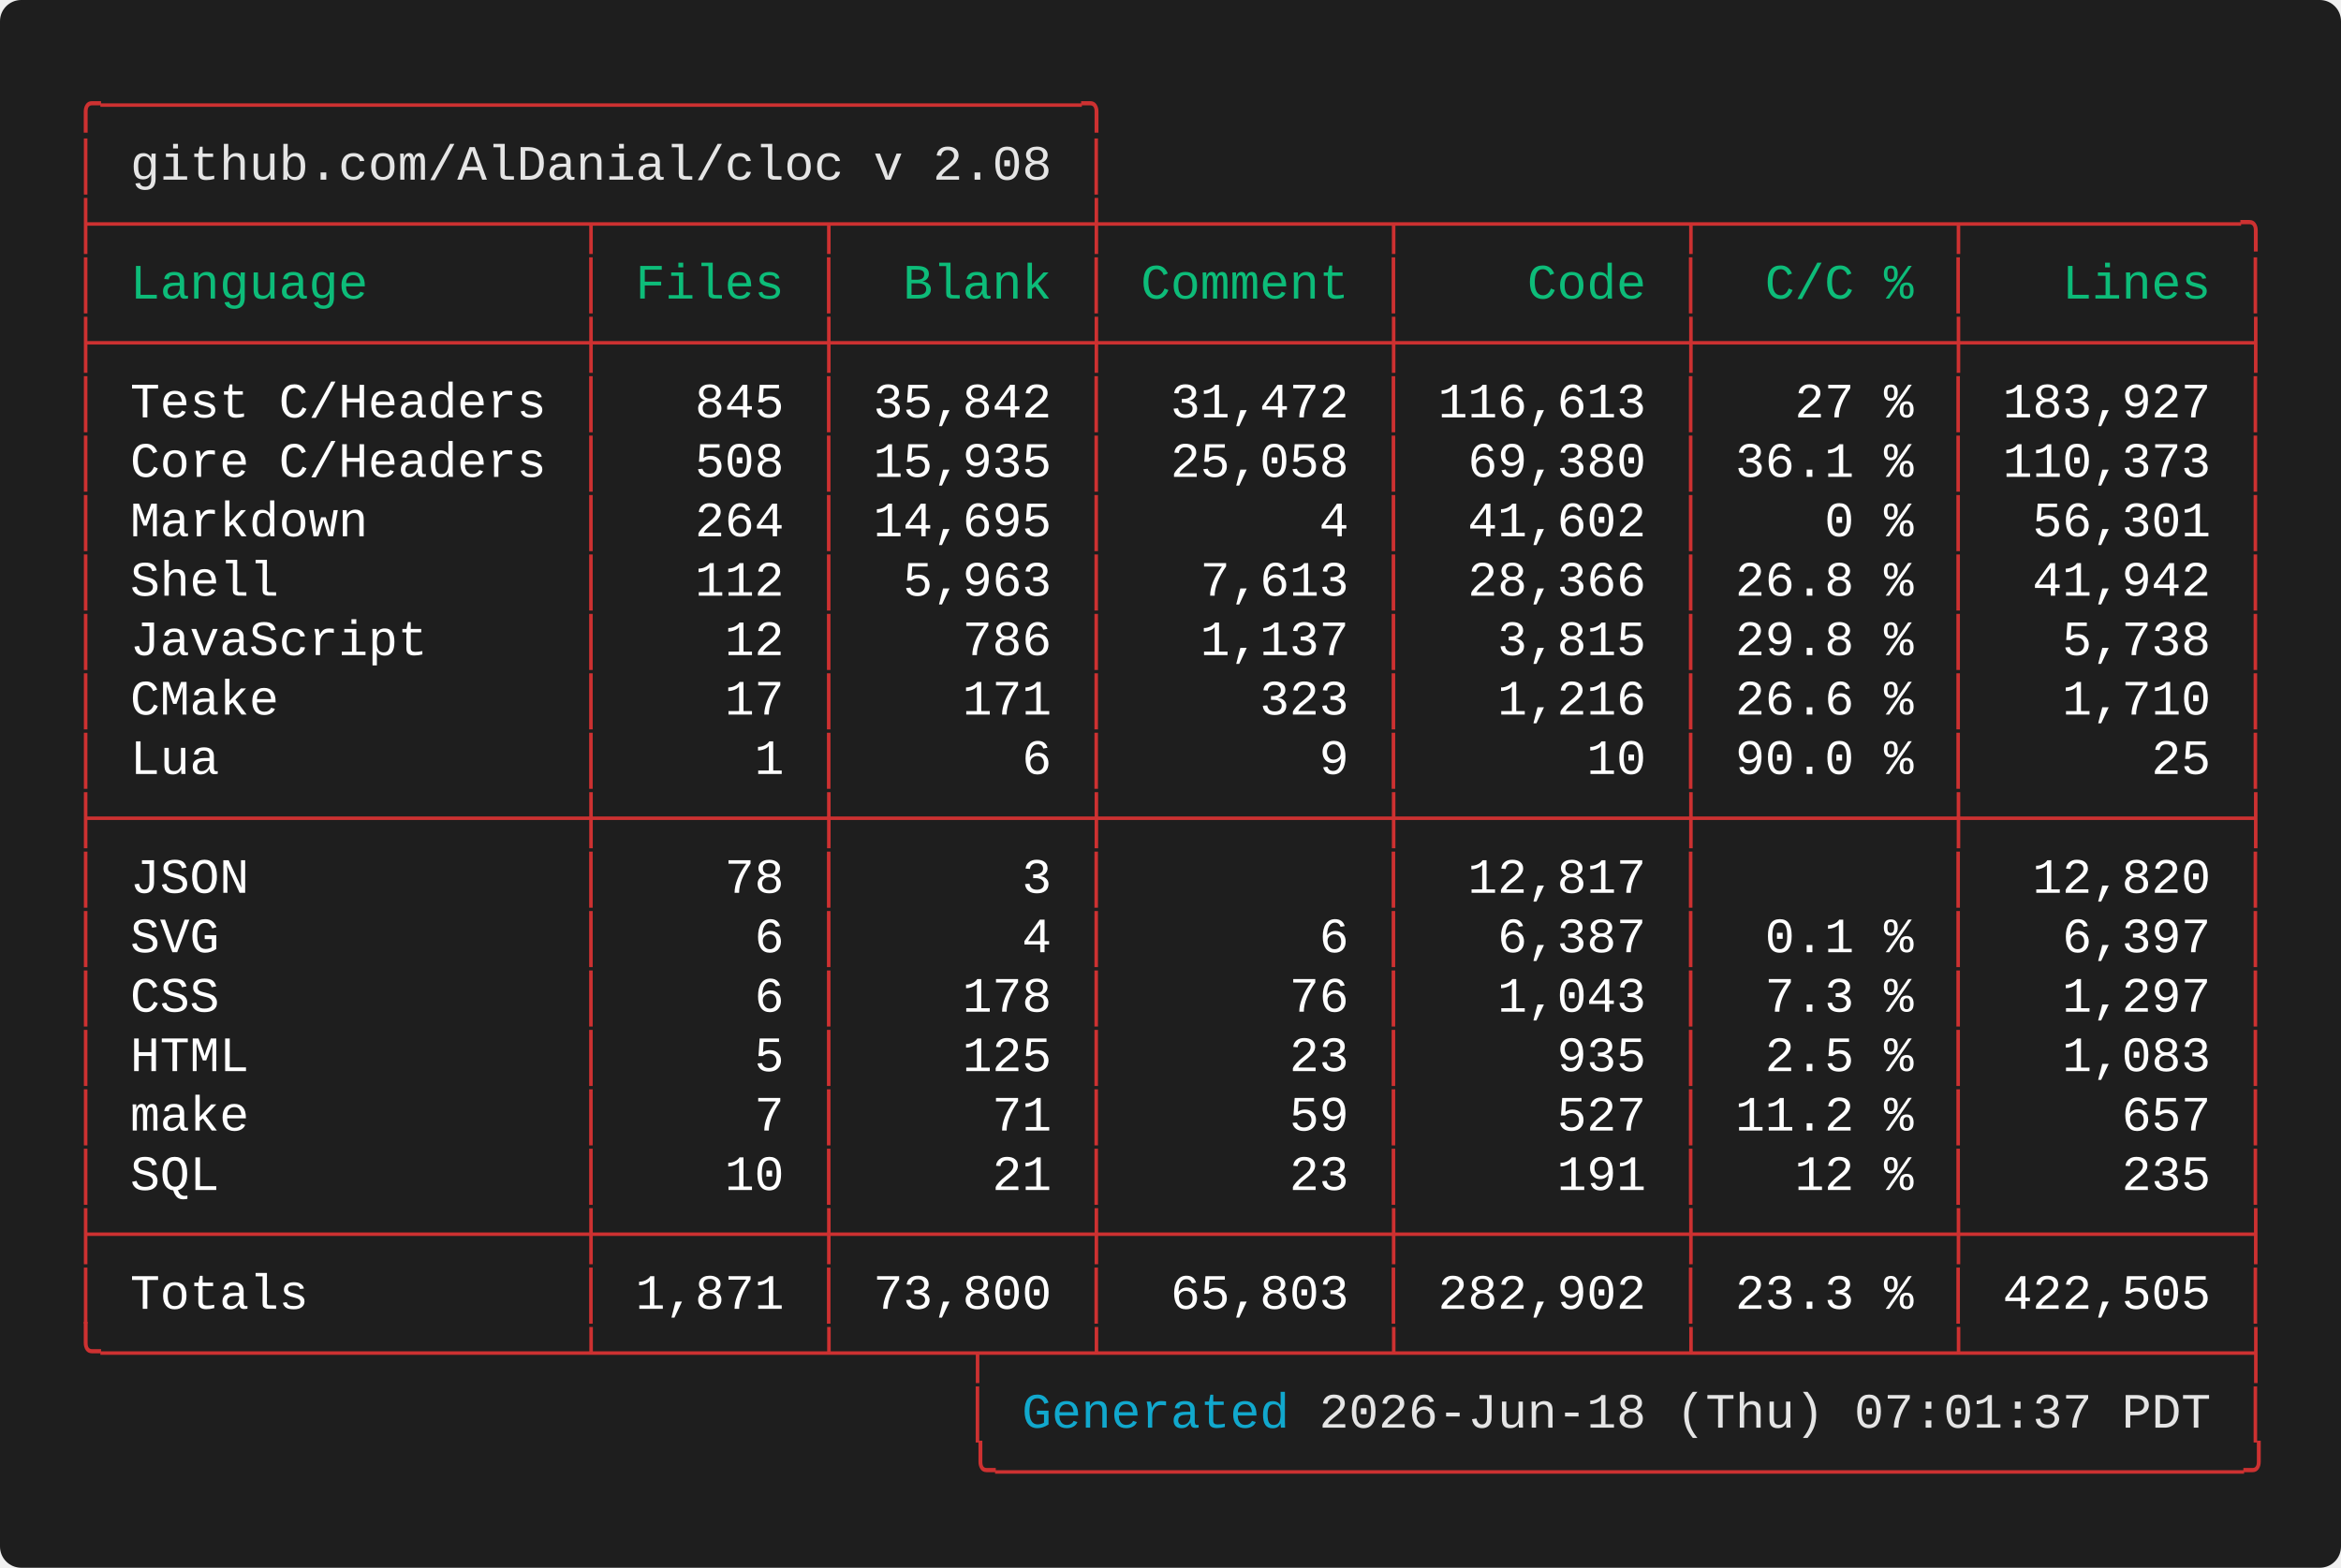
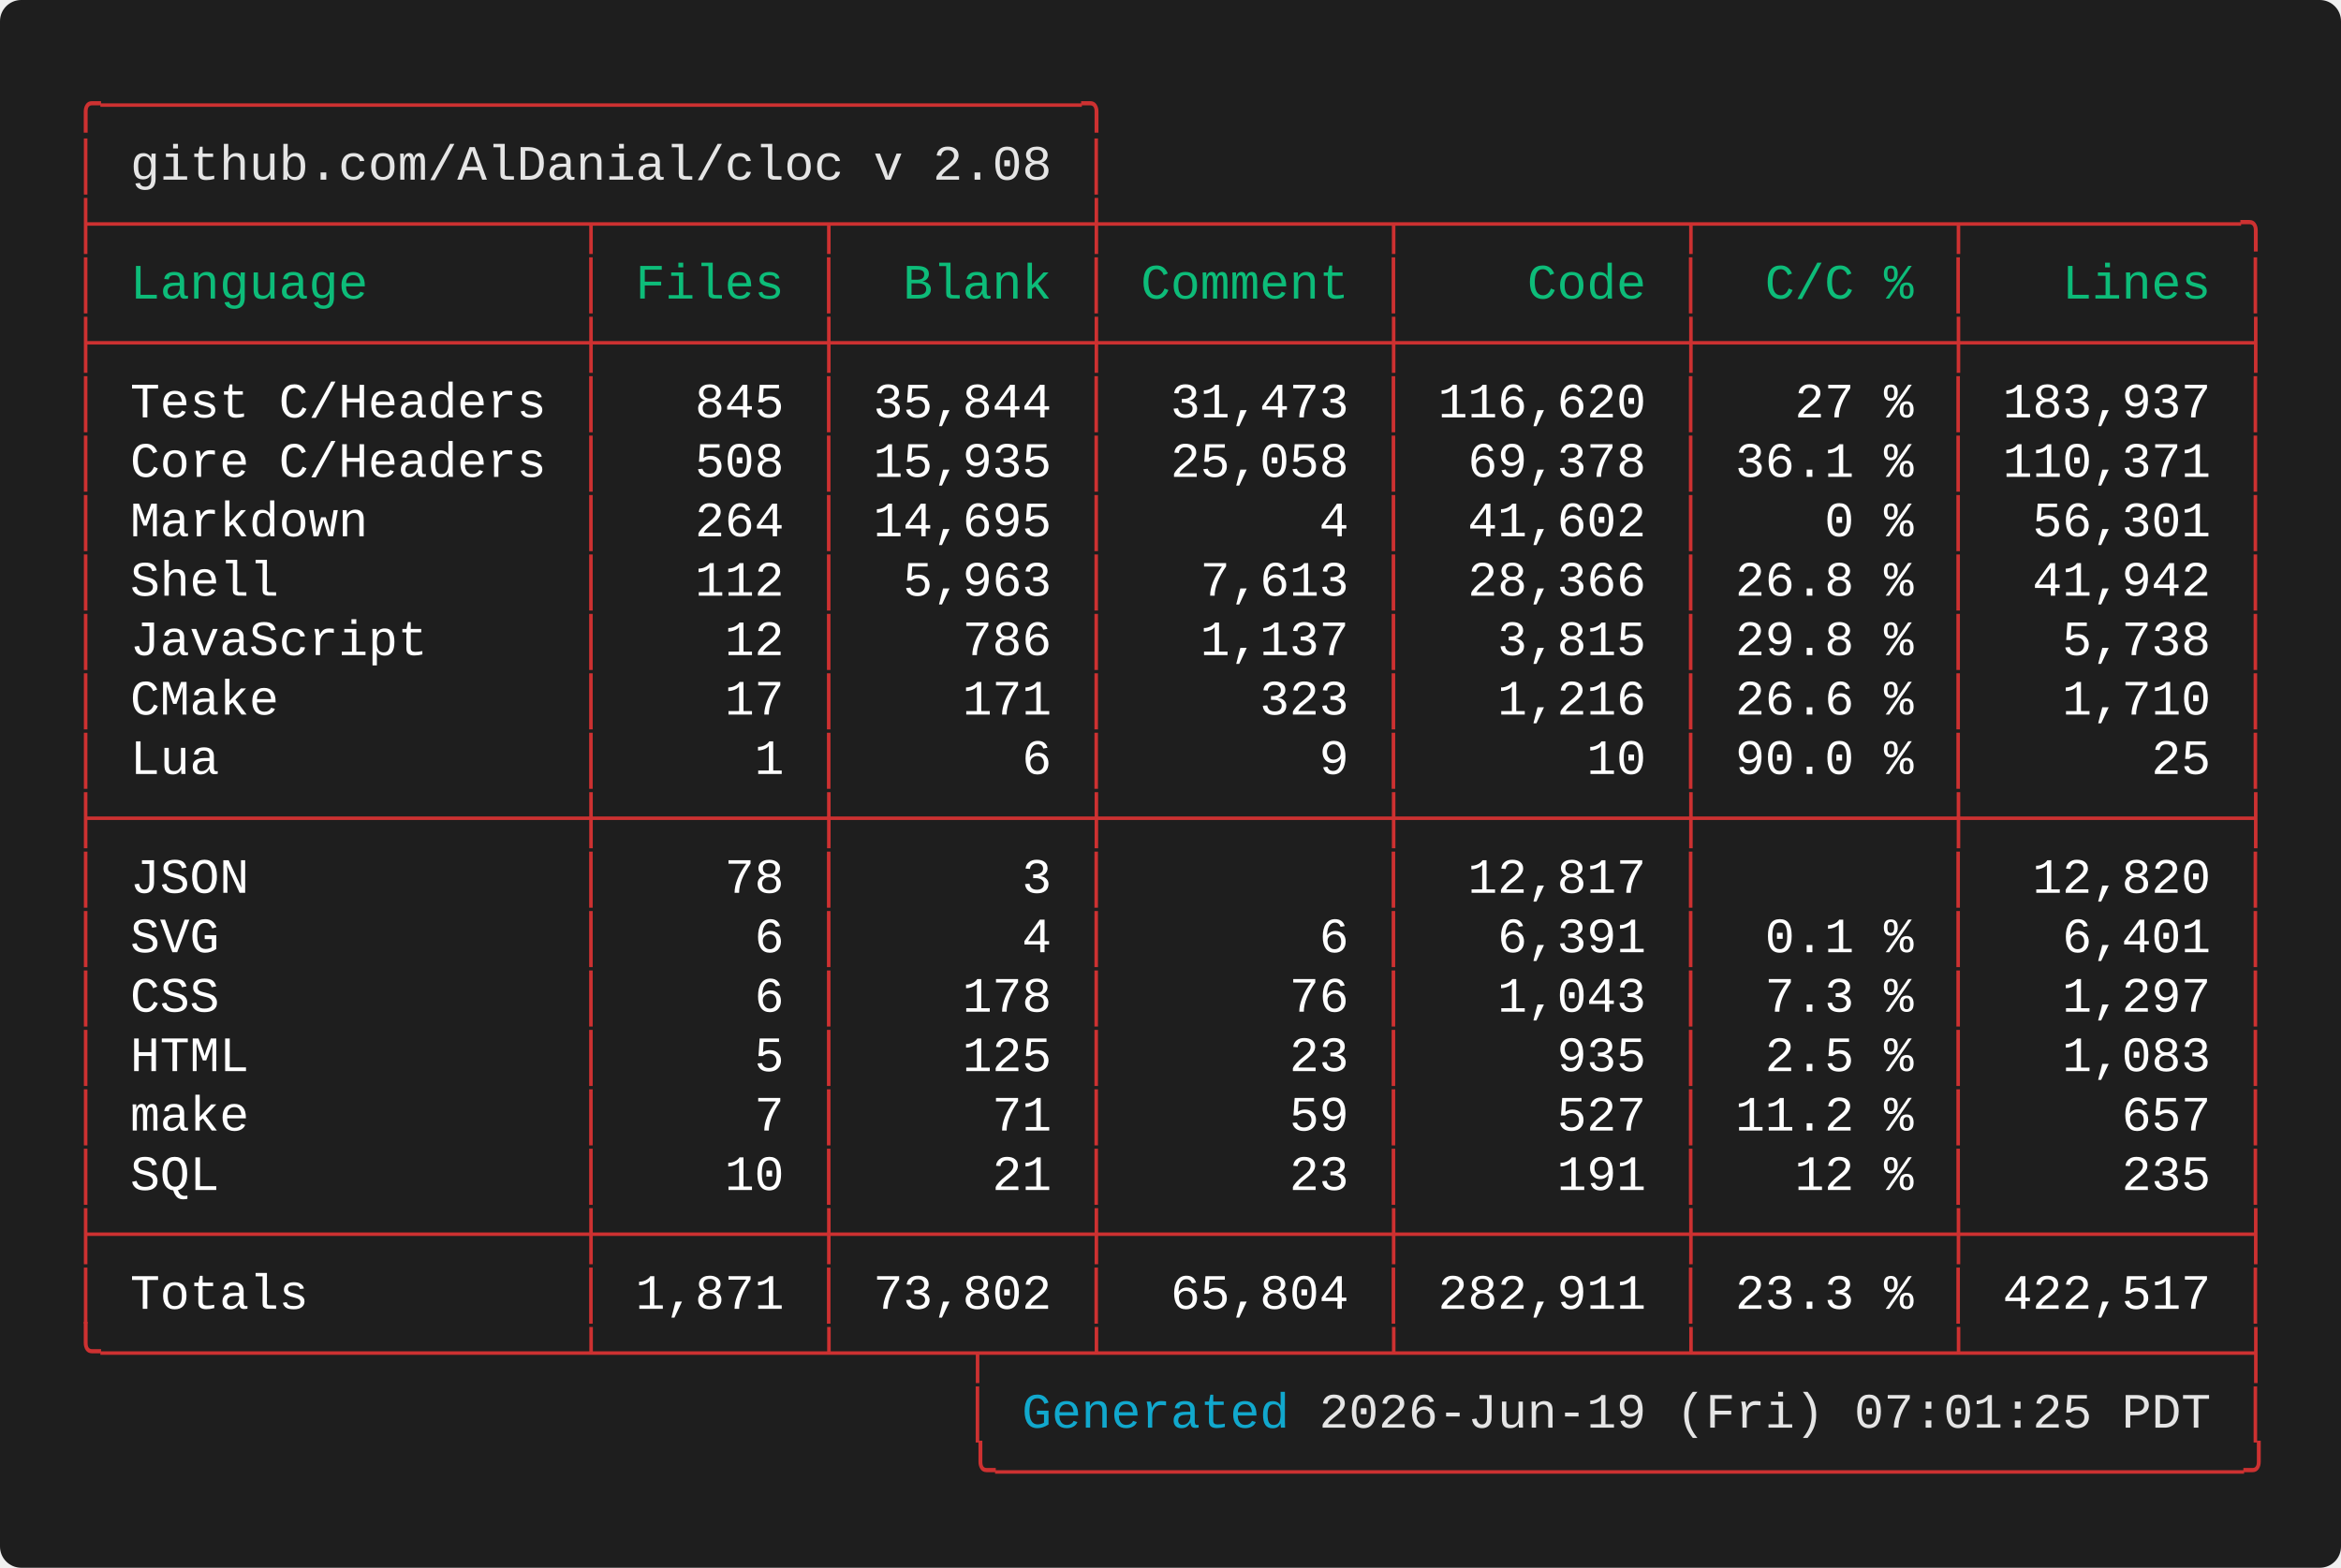
<svg xmlns="http://www.w3.org/2000/svg" width="661.60" height="443.20" viewBox="0 0 661.60 443.20">
  <defs>
    <style type="text/css">.terminal-text { font-family: 'Vanadium Mono Semi-Extended', 'Consolas', 'Monaco', 'Courier New', monospace; }</style>
  </defs>
  <rect width="100%" height="100%" fill="#1e1e1e" rx="6" />
  <text x="20.00" y="34.00" font-size="14" class="terminal-text" xml:space="preserve" textLength="294.00" lengthAdjust="spacingAndGlyphs" fill="#cd3131">╭─────────────────────────────────╮</text>
  <text x="20.00" y="50.80" font-size="14" class="terminal-text" xml:space="preserve" textLength="16.80" lengthAdjust="spacingAndGlyphs" fill="#cd3131">│ </text>
  <text x="36.80" y="50.80" font-size="14" class="terminal-text" xml:space="preserve" textLength="260.40" lengthAdjust="spacingAndGlyphs" fill="#e5e5e5">github.com/AlDanial/cloc v 2.08</text>
  <text x="297.20" y="50.80" font-size="14" class="terminal-text" xml:space="preserve" textLength="8.40" lengthAdjust="spacingAndGlyphs" fill="#ffffff"> </text>
  <text x="305.60" y="50.80" font-size="14" class="terminal-text" xml:space="preserve" textLength="8.40" lengthAdjust="spacingAndGlyphs" fill="#cd3131">│</text>
  <text x="20.00" y="67.60" font-size="14" class="terminal-text" xml:space="preserve" textLength="621.60" lengthAdjust="spacingAndGlyphs" fill="#cd3131">├────────────────┬───────┬────────┼─────────┬─────────┬────────┬─────────╮</text>
  <text x="20.00" y="84.40" font-size="14" class="terminal-text" xml:space="preserve" textLength="8.40" lengthAdjust="spacingAndGlyphs" fill="#cd3131">│</text>
  <text x="28.40" y="84.40" font-size="14" class="terminal-text" xml:space="preserve" textLength="134.40" lengthAdjust="spacingAndGlyphs" fill="#0dbc79"> Language       </text>
  <text x="162.80" y="84.40" font-size="14" class="terminal-text" xml:space="preserve" textLength="8.40" lengthAdjust="spacingAndGlyphs" fill="#cd3131">│</text>
  <text x="171.20" y="84.40" font-size="14" class="terminal-text" xml:space="preserve" textLength="58.80" lengthAdjust="spacingAndGlyphs" fill="#0dbc79"> Files </text>
  <text x="230.00" y="84.40" font-size="14" class="terminal-text" xml:space="preserve" textLength="8.40" lengthAdjust="spacingAndGlyphs" fill="#cd3131">│</text>
  <text x="238.40" y="84.40" font-size="14" class="terminal-text" xml:space="preserve" textLength="67.20" lengthAdjust="spacingAndGlyphs" fill="#0dbc79">  Blank </text>
  <text x="305.60" y="84.40" font-size="14" class="terminal-text" xml:space="preserve" textLength="8.40" lengthAdjust="spacingAndGlyphs" fill="#cd3131">│</text>
  <text x="314.00" y="84.40" font-size="14" class="terminal-text" xml:space="preserve" textLength="75.60" lengthAdjust="spacingAndGlyphs" fill="#0dbc79"> Comment </text>
  <text x="389.60" y="84.40" font-size="14" class="terminal-text" xml:space="preserve" textLength="8.40" lengthAdjust="spacingAndGlyphs" fill="#cd3131">│</text>
  <text x="398.00" y="84.40" font-size="14" class="terminal-text" xml:space="preserve" textLength="75.60" lengthAdjust="spacingAndGlyphs" fill="#0dbc79">    Code </text>
  <text x="473.60" y="84.40" font-size="14" class="terminal-text" xml:space="preserve" textLength="8.40" lengthAdjust="spacingAndGlyphs" fill="#cd3131">│</text>
  <text x="482.00" y="84.40" font-size="14" class="terminal-text" xml:space="preserve" textLength="67.20" lengthAdjust="spacingAndGlyphs" fill="#0dbc79">  C/C % </text>
  <text x="549.20" y="84.40" font-size="14" class="terminal-text" xml:space="preserve" textLength="8.40" lengthAdjust="spacingAndGlyphs" fill="#cd3131">│</text>
  <text x="557.60" y="84.40" font-size="14" class="terminal-text" xml:space="preserve" textLength="75.60" lengthAdjust="spacingAndGlyphs" fill="#0dbc79">   Lines </text>
  <text x="633.20" y="84.40" font-size="14" class="terminal-text" xml:space="preserve" textLength="8.40" lengthAdjust="spacingAndGlyphs" fill="#cd3131">│</text>
  <text x="20.00" y="101.20" font-size="14" class="terminal-text" xml:space="preserve" textLength="621.60" lengthAdjust="spacingAndGlyphs" fill="#cd3131">├────────────────┼───────┼────────┼─────────┼─────────┼────────┼─────────┤</text>
  <text x="20.00" y="118.00" font-size="14" class="terminal-text" xml:space="preserve" textLength="8.40" lengthAdjust="spacingAndGlyphs" fill="#cd3131">│</text>
  <text x="28.40" y="118.00" font-size="14" class="terminal-text" xml:space="preserve" textLength="134.40" lengthAdjust="spacingAndGlyphs" fill="#ffffff"> Test C/Headers </text>
  <text x="162.80" y="118.00" font-size="14" class="terminal-text" xml:space="preserve" textLength="8.40" lengthAdjust="spacingAndGlyphs" fill="#cd3131">│</text>
  <text x="171.20" y="118.00" font-size="14" class="terminal-text" xml:space="preserve" textLength="58.80" lengthAdjust="spacingAndGlyphs" fill="#ffffff">   845 </text>
  <text x="230.00" y="118.00" font-size="14" class="terminal-text" xml:space="preserve" textLength="8.40" lengthAdjust="spacingAndGlyphs" fill="#cd3131">│</text>
-   <text x="238.40" y="118.00" font-size="14" class="terminal-text" xml:space="preserve" textLength="67.20" lengthAdjust="spacingAndGlyphs" fill="#ffffff"> 35,842 </text>
+   <text x="238.40" y="118.00" font-size="14" class="terminal-text" xml:space="preserve" textLength="67.20" lengthAdjust="spacingAndGlyphs" fill="#ffffff"> 35,844 </text>
  <text x="305.60" y="118.00" font-size="14" class="terminal-text" xml:space="preserve" textLength="8.40" lengthAdjust="spacingAndGlyphs" fill="#cd3131">│</text>
-   <text x="314.00" y="118.00" font-size="14" class="terminal-text" xml:space="preserve" textLength="75.60" lengthAdjust="spacingAndGlyphs" fill="#ffffff">  31,472 </text>
+   <text x="314.00" y="118.00" font-size="14" class="terminal-text" xml:space="preserve" textLength="75.60" lengthAdjust="spacingAndGlyphs" fill="#ffffff">  31,473 </text>
  <text x="389.60" y="118.00" font-size="14" class="terminal-text" xml:space="preserve" textLength="8.40" lengthAdjust="spacingAndGlyphs" fill="#cd3131">│</text>
-   <text x="398.00" y="118.00" font-size="14" class="terminal-text" xml:space="preserve" textLength="75.60" lengthAdjust="spacingAndGlyphs" fill="#ffffff"> 116,613 </text>
+   <text x="398.00" y="118.00" font-size="14" class="terminal-text" xml:space="preserve" textLength="75.60" lengthAdjust="spacingAndGlyphs" fill="#ffffff"> 116,620 </text>
  <text x="473.60" y="118.00" font-size="14" class="terminal-text" xml:space="preserve" textLength="8.40" lengthAdjust="spacingAndGlyphs" fill="#cd3131">│</text>
  <text x="482.00" y="118.00" font-size="14" class="terminal-text" xml:space="preserve" textLength="67.20" lengthAdjust="spacingAndGlyphs" fill="#ffffff">   27 % </text>
  <text x="549.20" y="118.00" font-size="14" class="terminal-text" xml:space="preserve" textLength="8.40" lengthAdjust="spacingAndGlyphs" fill="#cd3131">│</text>
-   <text x="557.60" y="118.00" font-size="14" class="terminal-text" xml:space="preserve" textLength="75.60" lengthAdjust="spacingAndGlyphs" fill="#ffffff"> 183,927 </text>
+   <text x="557.60" y="118.00" font-size="14" class="terminal-text" xml:space="preserve" textLength="75.60" lengthAdjust="spacingAndGlyphs" fill="#ffffff"> 183,937 </text>
  <text x="633.20" y="118.00" font-size="14" class="terminal-text" xml:space="preserve" textLength="8.40" lengthAdjust="spacingAndGlyphs" fill="#cd3131">│</text>
  <text x="20.00" y="134.80" font-size="14" class="terminal-text" xml:space="preserve" textLength="8.40" lengthAdjust="spacingAndGlyphs" fill="#cd3131">│</text>
  <text x="28.40" y="134.80" font-size="14" class="terminal-text" xml:space="preserve" textLength="134.40" lengthAdjust="spacingAndGlyphs" fill="#ffffff"> Core C/Headers </text>
  <text x="162.80" y="134.80" font-size="14" class="terminal-text" xml:space="preserve" textLength="8.40" lengthAdjust="spacingAndGlyphs" fill="#cd3131">│</text>
  <text x="171.20" y="134.80" font-size="14" class="terminal-text" xml:space="preserve" textLength="58.80" lengthAdjust="spacingAndGlyphs" fill="#ffffff">   508 </text>
  <text x="230.00" y="134.80" font-size="14" class="terminal-text" xml:space="preserve" textLength="8.40" lengthAdjust="spacingAndGlyphs" fill="#cd3131">│</text>
  <text x="238.40" y="134.80" font-size="14" class="terminal-text" xml:space="preserve" textLength="67.20" lengthAdjust="spacingAndGlyphs" fill="#ffffff"> 15,935 </text>
  <text x="305.60" y="134.80" font-size="14" class="terminal-text" xml:space="preserve" textLength="8.40" lengthAdjust="spacingAndGlyphs" fill="#cd3131">│</text>
  <text x="314.00" y="134.80" font-size="14" class="terminal-text" xml:space="preserve" textLength="75.60" lengthAdjust="spacingAndGlyphs" fill="#ffffff">  25,058 </text>
  <text x="389.60" y="134.80" font-size="14" class="terminal-text" xml:space="preserve" textLength="8.40" lengthAdjust="spacingAndGlyphs" fill="#cd3131">│</text>
-   <text x="398.00" y="134.80" font-size="14" class="terminal-text" xml:space="preserve" textLength="75.60" lengthAdjust="spacingAndGlyphs" fill="#ffffff">  69,380 </text>
+   <text x="398.00" y="134.80" font-size="14" class="terminal-text" xml:space="preserve" textLength="75.60" lengthAdjust="spacingAndGlyphs" fill="#ffffff">  69,378 </text>
  <text x="473.60" y="134.80" font-size="14" class="terminal-text" xml:space="preserve" textLength="8.40" lengthAdjust="spacingAndGlyphs" fill="#cd3131">│</text>
  <text x="482.00" y="134.80" font-size="14" class="terminal-text" xml:space="preserve" textLength="67.20" lengthAdjust="spacingAndGlyphs" fill="#ffffff"> 36.1 % </text>
  <text x="549.20" y="134.80" font-size="14" class="terminal-text" xml:space="preserve" textLength="8.40" lengthAdjust="spacingAndGlyphs" fill="#cd3131">│</text>
-   <text x="557.60" y="134.80" font-size="14" class="terminal-text" xml:space="preserve" textLength="75.60" lengthAdjust="spacingAndGlyphs" fill="#ffffff"> 110,373 </text>
+   <text x="557.60" y="134.80" font-size="14" class="terminal-text" xml:space="preserve" textLength="75.60" lengthAdjust="spacingAndGlyphs" fill="#ffffff"> 110,371 </text>
  <text x="633.20" y="134.80" font-size="14" class="terminal-text" xml:space="preserve" textLength="8.40" lengthAdjust="spacingAndGlyphs" fill="#cd3131">│</text>
  <text x="20.00" y="151.60" font-size="14" class="terminal-text" xml:space="preserve" textLength="8.40" lengthAdjust="spacingAndGlyphs" fill="#cd3131">│</text>
  <text x="28.40" y="151.60" font-size="14" class="terminal-text" xml:space="preserve" textLength="134.40" lengthAdjust="spacingAndGlyphs" fill="#ffffff"> Markdown       </text>
  <text x="162.80" y="151.60" font-size="14" class="terminal-text" xml:space="preserve" textLength="8.40" lengthAdjust="spacingAndGlyphs" fill="#cd3131">│</text>
  <text x="171.20" y="151.60" font-size="14" class="terminal-text" xml:space="preserve" textLength="58.80" lengthAdjust="spacingAndGlyphs" fill="#ffffff">   264 </text>
  <text x="230.00" y="151.60" font-size="14" class="terminal-text" xml:space="preserve" textLength="8.40" lengthAdjust="spacingAndGlyphs" fill="#cd3131">│</text>
  <text x="238.40" y="151.60" font-size="14" class="terminal-text" xml:space="preserve" textLength="67.20" lengthAdjust="spacingAndGlyphs" fill="#ffffff"> 14,695 </text>
  <text x="305.60" y="151.60" font-size="14" class="terminal-text" xml:space="preserve" textLength="8.40" lengthAdjust="spacingAndGlyphs" fill="#cd3131">│</text>
  <text x="314.00" y="151.60" font-size="14" class="terminal-text" xml:space="preserve" textLength="75.60" lengthAdjust="spacingAndGlyphs" fill="#ffffff">       4 </text>
  <text x="389.60" y="151.60" font-size="14" class="terminal-text" xml:space="preserve" textLength="8.40" lengthAdjust="spacingAndGlyphs" fill="#cd3131">│</text>
  <text x="398.00" y="151.60" font-size="14" class="terminal-text" xml:space="preserve" textLength="75.60" lengthAdjust="spacingAndGlyphs" fill="#ffffff">  41,602 </text>
  <text x="473.60" y="151.60" font-size="14" class="terminal-text" xml:space="preserve" textLength="8.40" lengthAdjust="spacingAndGlyphs" fill="#cd3131">│</text>
  <text x="482.00" y="151.60" font-size="14" class="terminal-text" xml:space="preserve" textLength="67.20" lengthAdjust="spacingAndGlyphs" fill="#ffffff">    0 % </text>
  <text x="549.20" y="151.60" font-size="14" class="terminal-text" xml:space="preserve" textLength="8.40" lengthAdjust="spacingAndGlyphs" fill="#cd3131">│</text>
  <text x="557.60" y="151.60" font-size="14" class="terminal-text" xml:space="preserve" textLength="75.60" lengthAdjust="spacingAndGlyphs" fill="#ffffff">  56,301 </text>
  <text x="633.20" y="151.60" font-size="14" class="terminal-text" xml:space="preserve" textLength="8.40" lengthAdjust="spacingAndGlyphs" fill="#cd3131">│</text>
  <text x="20.00" y="168.40" font-size="14" class="terminal-text" xml:space="preserve" textLength="8.40" lengthAdjust="spacingAndGlyphs" fill="#cd3131">│</text>
  <text x="28.40" y="168.40" font-size="14" class="terminal-text" xml:space="preserve" textLength="134.40" lengthAdjust="spacingAndGlyphs" fill="#ffffff"> Shell          </text>
  <text x="162.80" y="168.40" font-size="14" class="terminal-text" xml:space="preserve" textLength="8.40" lengthAdjust="spacingAndGlyphs" fill="#cd3131">│</text>
  <text x="171.20" y="168.40" font-size="14" class="terminal-text" xml:space="preserve" textLength="58.80" lengthAdjust="spacingAndGlyphs" fill="#ffffff">   112 </text>
  <text x="230.00" y="168.40" font-size="14" class="terminal-text" xml:space="preserve" textLength="8.40" lengthAdjust="spacingAndGlyphs" fill="#cd3131">│</text>
  <text x="238.40" y="168.40" font-size="14" class="terminal-text" xml:space="preserve" textLength="67.20" lengthAdjust="spacingAndGlyphs" fill="#ffffff">  5,963 </text>
  <text x="305.60" y="168.40" font-size="14" class="terminal-text" xml:space="preserve" textLength="8.40" lengthAdjust="spacingAndGlyphs" fill="#cd3131">│</text>
  <text x="314.00" y="168.40" font-size="14" class="terminal-text" xml:space="preserve" textLength="75.60" lengthAdjust="spacingAndGlyphs" fill="#ffffff">   7,613 </text>
  <text x="389.60" y="168.40" font-size="14" class="terminal-text" xml:space="preserve" textLength="8.40" lengthAdjust="spacingAndGlyphs" fill="#cd3131">│</text>
  <text x="398.00" y="168.40" font-size="14" class="terminal-text" xml:space="preserve" textLength="75.60" lengthAdjust="spacingAndGlyphs" fill="#ffffff">  28,366 </text>
  <text x="473.60" y="168.40" font-size="14" class="terminal-text" xml:space="preserve" textLength="8.40" lengthAdjust="spacingAndGlyphs" fill="#cd3131">│</text>
  <text x="482.00" y="168.40" font-size="14" class="terminal-text" xml:space="preserve" textLength="67.20" lengthAdjust="spacingAndGlyphs" fill="#ffffff"> 26.8 % </text>
  <text x="549.20" y="168.40" font-size="14" class="terminal-text" xml:space="preserve" textLength="8.40" lengthAdjust="spacingAndGlyphs" fill="#cd3131">│</text>
  <text x="557.60" y="168.40" font-size="14" class="terminal-text" xml:space="preserve" textLength="75.60" lengthAdjust="spacingAndGlyphs" fill="#ffffff">  41,942 </text>
  <text x="633.20" y="168.40" font-size="14" class="terminal-text" xml:space="preserve" textLength="8.40" lengthAdjust="spacingAndGlyphs" fill="#cd3131">│</text>
  <text x="20.00" y="185.20" font-size="14" class="terminal-text" xml:space="preserve" textLength="8.40" lengthAdjust="spacingAndGlyphs" fill="#cd3131">│</text>
  <text x="28.40" y="185.20" font-size="14" class="terminal-text" xml:space="preserve" textLength="134.40" lengthAdjust="spacingAndGlyphs" fill="#ffffff"> JavaScript     </text>
  <text x="162.80" y="185.20" font-size="14" class="terminal-text" xml:space="preserve" textLength="8.40" lengthAdjust="spacingAndGlyphs" fill="#cd3131">│</text>
  <text x="171.20" y="185.20" font-size="14" class="terminal-text" xml:space="preserve" textLength="58.80" lengthAdjust="spacingAndGlyphs" fill="#ffffff">    12 </text>
  <text x="230.00" y="185.20" font-size="14" class="terminal-text" xml:space="preserve" textLength="8.40" lengthAdjust="spacingAndGlyphs" fill="#cd3131">│</text>
  <text x="238.40" y="185.20" font-size="14" class="terminal-text" xml:space="preserve" textLength="67.20" lengthAdjust="spacingAndGlyphs" fill="#ffffff">    786 </text>
  <text x="305.60" y="185.20" font-size="14" class="terminal-text" xml:space="preserve" textLength="8.40" lengthAdjust="spacingAndGlyphs" fill="#cd3131">│</text>
  <text x="314.00" y="185.20" font-size="14" class="terminal-text" xml:space="preserve" textLength="75.60" lengthAdjust="spacingAndGlyphs" fill="#ffffff">   1,137 </text>
  <text x="389.60" y="185.20" font-size="14" class="terminal-text" xml:space="preserve" textLength="8.40" lengthAdjust="spacingAndGlyphs" fill="#cd3131">│</text>
  <text x="398.00" y="185.20" font-size="14" class="terminal-text" xml:space="preserve" textLength="75.60" lengthAdjust="spacingAndGlyphs" fill="#ffffff">   3,815 </text>
  <text x="473.60" y="185.20" font-size="14" class="terminal-text" xml:space="preserve" textLength="8.40" lengthAdjust="spacingAndGlyphs" fill="#cd3131">│</text>
  <text x="482.00" y="185.20" font-size="14" class="terminal-text" xml:space="preserve" textLength="67.20" lengthAdjust="spacingAndGlyphs" fill="#ffffff"> 29.8 % </text>
  <text x="549.20" y="185.20" font-size="14" class="terminal-text" xml:space="preserve" textLength="8.40" lengthAdjust="spacingAndGlyphs" fill="#cd3131">│</text>
  <text x="557.60" y="185.20" font-size="14" class="terminal-text" xml:space="preserve" textLength="75.60" lengthAdjust="spacingAndGlyphs" fill="#ffffff">   5,738 </text>
  <text x="633.20" y="185.20" font-size="14" class="terminal-text" xml:space="preserve" textLength="8.40" lengthAdjust="spacingAndGlyphs" fill="#cd3131">│</text>
  <text x="20.00" y="202.00" font-size="14" class="terminal-text" xml:space="preserve" textLength="8.40" lengthAdjust="spacingAndGlyphs" fill="#cd3131">│</text>
  <text x="28.40" y="202.00" font-size="14" class="terminal-text" xml:space="preserve" textLength="134.40" lengthAdjust="spacingAndGlyphs" fill="#ffffff"> CMake          </text>
  <text x="162.80" y="202.00" font-size="14" class="terminal-text" xml:space="preserve" textLength="8.40" lengthAdjust="spacingAndGlyphs" fill="#cd3131">│</text>
  <text x="171.20" y="202.00" font-size="14" class="terminal-text" xml:space="preserve" textLength="58.80" lengthAdjust="spacingAndGlyphs" fill="#ffffff">    17 </text>
  <text x="230.00" y="202.00" font-size="14" class="terminal-text" xml:space="preserve" textLength="8.40" lengthAdjust="spacingAndGlyphs" fill="#cd3131">│</text>
  <text x="238.40" y="202.00" font-size="14" class="terminal-text" xml:space="preserve" textLength="67.20" lengthAdjust="spacingAndGlyphs" fill="#ffffff">    171 </text>
  <text x="305.60" y="202.00" font-size="14" class="terminal-text" xml:space="preserve" textLength="8.40" lengthAdjust="spacingAndGlyphs" fill="#cd3131">│</text>
  <text x="314.00" y="202.00" font-size="14" class="terminal-text" xml:space="preserve" textLength="75.60" lengthAdjust="spacingAndGlyphs" fill="#ffffff">     323 </text>
  <text x="389.60" y="202.00" font-size="14" class="terminal-text" xml:space="preserve" textLength="8.40" lengthAdjust="spacingAndGlyphs" fill="#cd3131">│</text>
  <text x="398.00" y="202.00" font-size="14" class="terminal-text" xml:space="preserve" textLength="75.60" lengthAdjust="spacingAndGlyphs" fill="#ffffff">   1,216 </text>
  <text x="473.60" y="202.00" font-size="14" class="terminal-text" xml:space="preserve" textLength="8.40" lengthAdjust="spacingAndGlyphs" fill="#cd3131">│</text>
  <text x="482.00" y="202.00" font-size="14" class="terminal-text" xml:space="preserve" textLength="67.20" lengthAdjust="spacingAndGlyphs" fill="#ffffff"> 26.6 % </text>
  <text x="549.20" y="202.00" font-size="14" class="terminal-text" xml:space="preserve" textLength="8.40" lengthAdjust="spacingAndGlyphs" fill="#cd3131">│</text>
  <text x="557.60" y="202.00" font-size="14" class="terminal-text" xml:space="preserve" textLength="75.60" lengthAdjust="spacingAndGlyphs" fill="#ffffff">   1,710 </text>
  <text x="633.20" y="202.00" font-size="14" class="terminal-text" xml:space="preserve" textLength="8.40" lengthAdjust="spacingAndGlyphs" fill="#cd3131">│</text>
  <text x="20.00" y="218.80" font-size="14" class="terminal-text" xml:space="preserve" textLength="8.40" lengthAdjust="spacingAndGlyphs" fill="#cd3131">│</text>
  <text x="28.40" y="218.80" font-size="14" class="terminal-text" xml:space="preserve" textLength="134.40" lengthAdjust="spacingAndGlyphs" fill="#ffffff"> Lua            </text>
  <text x="162.80" y="218.80" font-size="14" class="terminal-text" xml:space="preserve" textLength="8.40" lengthAdjust="spacingAndGlyphs" fill="#cd3131">│</text>
  <text x="171.20" y="218.80" font-size="14" class="terminal-text" xml:space="preserve" textLength="58.80" lengthAdjust="spacingAndGlyphs" fill="#ffffff">     1 </text>
  <text x="230.00" y="218.80" font-size="14" class="terminal-text" xml:space="preserve" textLength="8.40" lengthAdjust="spacingAndGlyphs" fill="#cd3131">│</text>
  <text x="238.40" y="218.80" font-size="14" class="terminal-text" xml:space="preserve" textLength="67.20" lengthAdjust="spacingAndGlyphs" fill="#ffffff">      6 </text>
  <text x="305.60" y="218.80" font-size="14" class="terminal-text" xml:space="preserve" textLength="8.40" lengthAdjust="spacingAndGlyphs" fill="#cd3131">│</text>
  <text x="314.00" y="218.80" font-size="14" class="terminal-text" xml:space="preserve" textLength="75.60" lengthAdjust="spacingAndGlyphs" fill="#ffffff">       9 </text>
  <text x="389.60" y="218.80" font-size="14" class="terminal-text" xml:space="preserve" textLength="8.40" lengthAdjust="spacingAndGlyphs" fill="#cd3131">│</text>
  <text x="398.00" y="218.80" font-size="14" class="terminal-text" xml:space="preserve" textLength="75.60" lengthAdjust="spacingAndGlyphs" fill="#ffffff">      10 </text>
  <text x="473.60" y="218.80" font-size="14" class="terminal-text" xml:space="preserve" textLength="8.40" lengthAdjust="spacingAndGlyphs" fill="#cd3131">│</text>
  <text x="482.00" y="218.80" font-size="14" class="terminal-text" xml:space="preserve" textLength="67.20" lengthAdjust="spacingAndGlyphs" fill="#ffffff"> 90.0 % </text>
  <text x="549.20" y="218.80" font-size="14" class="terminal-text" xml:space="preserve" textLength="8.40" lengthAdjust="spacingAndGlyphs" fill="#cd3131">│</text>
  <text x="557.60" y="218.80" font-size="14" class="terminal-text" xml:space="preserve" textLength="75.60" lengthAdjust="spacingAndGlyphs" fill="#ffffff">      25 </text>
  <text x="633.20" y="218.80" font-size="14" class="terminal-text" xml:space="preserve" textLength="8.40" lengthAdjust="spacingAndGlyphs" fill="#cd3131">│</text>
  <text x="20.00" y="235.60" font-size="14" class="terminal-text" xml:space="preserve" textLength="621.60" lengthAdjust="spacingAndGlyphs" fill="#cd3131">├────────────────┼───────┼────────┼─────────┼─────────┼────────┼─────────┤</text>
  <text x="20.00" y="252.40" font-size="14" class="terminal-text" xml:space="preserve" textLength="8.40" lengthAdjust="spacingAndGlyphs" fill="#cd3131">│</text>
  <text x="28.40" y="252.40" font-size="14" class="terminal-text" xml:space="preserve" textLength="134.40" lengthAdjust="spacingAndGlyphs" fill="#ffffff"> JSON           </text>
  <text x="162.80" y="252.40" font-size="14" class="terminal-text" xml:space="preserve" textLength="8.40" lengthAdjust="spacingAndGlyphs" fill="#cd3131">│</text>
  <text x="171.20" y="252.40" font-size="14" class="terminal-text" xml:space="preserve" textLength="58.80" lengthAdjust="spacingAndGlyphs" fill="#ffffff">    78 </text>
  <text x="230.00" y="252.40" font-size="14" class="terminal-text" xml:space="preserve" textLength="8.40" lengthAdjust="spacingAndGlyphs" fill="#cd3131">│</text>
  <text x="238.40" y="252.40" font-size="14" class="terminal-text" xml:space="preserve" textLength="67.20" lengthAdjust="spacingAndGlyphs" fill="#ffffff">      3 </text>
  <text x="305.60" y="252.40" font-size="14" class="terminal-text" xml:space="preserve" textLength="8.40" lengthAdjust="spacingAndGlyphs" fill="#cd3131">│</text>
  <text x="314.00" y="252.40" font-size="14" class="terminal-text" xml:space="preserve" textLength="75.60" lengthAdjust="spacingAndGlyphs" fill="#ffffff">         </text>
  <text x="389.60" y="252.40" font-size="14" class="terminal-text" xml:space="preserve" textLength="8.40" lengthAdjust="spacingAndGlyphs" fill="#cd3131">│</text>
  <text x="398.00" y="252.40" font-size="14" class="terminal-text" xml:space="preserve" textLength="75.60" lengthAdjust="spacingAndGlyphs" fill="#ffffff">  12,817 </text>
  <text x="473.60" y="252.40" font-size="14" class="terminal-text" xml:space="preserve" textLength="8.40" lengthAdjust="spacingAndGlyphs" fill="#cd3131">│</text>
  <text x="482.00" y="252.40" font-size="14" class="terminal-text" xml:space="preserve" textLength="67.20" lengthAdjust="spacingAndGlyphs" fill="#ffffff">        </text>
  <text x="549.20" y="252.40" font-size="14" class="terminal-text" xml:space="preserve" textLength="8.40" lengthAdjust="spacingAndGlyphs" fill="#cd3131">│</text>
  <text x="557.60" y="252.40" font-size="14" class="terminal-text" xml:space="preserve" textLength="75.60" lengthAdjust="spacingAndGlyphs" fill="#ffffff">  12,820 </text>
  <text x="633.20" y="252.40" font-size="14" class="terminal-text" xml:space="preserve" textLength="8.40" lengthAdjust="spacingAndGlyphs" fill="#cd3131">│</text>
  <text x="20.00" y="269.20" font-size="14" class="terminal-text" xml:space="preserve" textLength="8.40" lengthAdjust="spacingAndGlyphs" fill="#cd3131">│</text>
  <text x="28.40" y="269.20" font-size="14" class="terminal-text" xml:space="preserve" textLength="134.40" lengthAdjust="spacingAndGlyphs" fill="#ffffff"> SVG            </text>
  <text x="162.80" y="269.20" font-size="14" class="terminal-text" xml:space="preserve" textLength="8.40" lengthAdjust="spacingAndGlyphs" fill="#cd3131">│</text>
  <text x="171.20" y="269.20" font-size="14" class="terminal-text" xml:space="preserve" textLength="58.80" lengthAdjust="spacingAndGlyphs" fill="#ffffff">     6 </text>
  <text x="230.00" y="269.20" font-size="14" class="terminal-text" xml:space="preserve" textLength="8.40" lengthAdjust="spacingAndGlyphs" fill="#cd3131">│</text>
  <text x="238.40" y="269.20" font-size="14" class="terminal-text" xml:space="preserve" textLength="67.20" lengthAdjust="spacingAndGlyphs" fill="#ffffff">      4 </text>
  <text x="305.60" y="269.20" font-size="14" class="terminal-text" xml:space="preserve" textLength="8.40" lengthAdjust="spacingAndGlyphs" fill="#cd3131">│</text>
  <text x="314.00" y="269.20" font-size="14" class="terminal-text" xml:space="preserve" textLength="75.60" lengthAdjust="spacingAndGlyphs" fill="#ffffff">       6 </text>
  <text x="389.60" y="269.20" font-size="14" class="terminal-text" xml:space="preserve" textLength="8.40" lengthAdjust="spacingAndGlyphs" fill="#cd3131">│</text>
-   <text x="398.00" y="269.20" font-size="14" class="terminal-text" xml:space="preserve" textLength="75.60" lengthAdjust="spacingAndGlyphs" fill="#ffffff">   6,387 </text>
+   <text x="398.00" y="269.20" font-size="14" class="terminal-text" xml:space="preserve" textLength="75.60" lengthAdjust="spacingAndGlyphs" fill="#ffffff">   6,391 </text>
  <text x="473.60" y="269.20" font-size="14" class="terminal-text" xml:space="preserve" textLength="8.40" lengthAdjust="spacingAndGlyphs" fill="#cd3131">│</text>
  <text x="482.00" y="269.20" font-size="14" class="terminal-text" xml:space="preserve" textLength="67.20" lengthAdjust="spacingAndGlyphs" fill="#ffffff">  0.1 % </text>
  <text x="549.20" y="269.20" font-size="14" class="terminal-text" xml:space="preserve" textLength="8.40" lengthAdjust="spacingAndGlyphs" fill="#cd3131">│</text>
-   <text x="557.60" y="269.20" font-size="14" class="terminal-text" xml:space="preserve" textLength="75.60" lengthAdjust="spacingAndGlyphs" fill="#ffffff">   6,397 </text>
+   <text x="557.60" y="269.20" font-size="14" class="terminal-text" xml:space="preserve" textLength="75.60" lengthAdjust="spacingAndGlyphs" fill="#ffffff">   6,401 </text>
  <text x="633.20" y="269.20" font-size="14" class="terminal-text" xml:space="preserve" textLength="8.40" lengthAdjust="spacingAndGlyphs" fill="#cd3131">│</text>
  <text x="20.00" y="286.00" font-size="14" class="terminal-text" xml:space="preserve" textLength="8.40" lengthAdjust="spacingAndGlyphs" fill="#cd3131">│</text>
  <text x="28.40" y="286.00" font-size="14" class="terminal-text" xml:space="preserve" textLength="134.40" lengthAdjust="spacingAndGlyphs" fill="#ffffff"> CSS            </text>
  <text x="162.80" y="286.00" font-size="14" class="terminal-text" xml:space="preserve" textLength="8.40" lengthAdjust="spacingAndGlyphs" fill="#cd3131">│</text>
  <text x="171.20" y="286.00" font-size="14" class="terminal-text" xml:space="preserve" textLength="58.80" lengthAdjust="spacingAndGlyphs" fill="#ffffff">     6 </text>
  <text x="230.00" y="286.00" font-size="14" class="terminal-text" xml:space="preserve" textLength="8.40" lengthAdjust="spacingAndGlyphs" fill="#cd3131">│</text>
  <text x="238.40" y="286.00" font-size="14" class="terminal-text" xml:space="preserve" textLength="67.20" lengthAdjust="spacingAndGlyphs" fill="#ffffff">    178 </text>
  <text x="305.60" y="286.00" font-size="14" class="terminal-text" xml:space="preserve" textLength="8.40" lengthAdjust="spacingAndGlyphs" fill="#cd3131">│</text>
  <text x="314.00" y="286.00" font-size="14" class="terminal-text" xml:space="preserve" textLength="75.60" lengthAdjust="spacingAndGlyphs" fill="#ffffff">      76 </text>
  <text x="389.60" y="286.00" font-size="14" class="terminal-text" xml:space="preserve" textLength="8.40" lengthAdjust="spacingAndGlyphs" fill="#cd3131">│</text>
  <text x="398.00" y="286.00" font-size="14" class="terminal-text" xml:space="preserve" textLength="75.60" lengthAdjust="spacingAndGlyphs" fill="#ffffff">   1,043 </text>
  <text x="473.60" y="286.00" font-size="14" class="terminal-text" xml:space="preserve" textLength="8.40" lengthAdjust="spacingAndGlyphs" fill="#cd3131">│</text>
  <text x="482.00" y="286.00" font-size="14" class="terminal-text" xml:space="preserve" textLength="67.20" lengthAdjust="spacingAndGlyphs" fill="#ffffff">  7.3 % </text>
  <text x="549.20" y="286.00" font-size="14" class="terminal-text" xml:space="preserve" textLength="8.40" lengthAdjust="spacingAndGlyphs" fill="#cd3131">│</text>
  <text x="557.60" y="286.00" font-size="14" class="terminal-text" xml:space="preserve" textLength="75.60" lengthAdjust="spacingAndGlyphs" fill="#ffffff">   1,297 </text>
  <text x="633.20" y="286.00" font-size="14" class="terminal-text" xml:space="preserve" textLength="8.40" lengthAdjust="spacingAndGlyphs" fill="#cd3131">│</text>
  <text x="20.00" y="302.80" font-size="14" class="terminal-text" xml:space="preserve" textLength="8.40" lengthAdjust="spacingAndGlyphs" fill="#cd3131">│</text>
  <text x="28.40" y="302.80" font-size="14" class="terminal-text" xml:space="preserve" textLength="134.40" lengthAdjust="spacingAndGlyphs" fill="#ffffff"> HTML           </text>
  <text x="162.80" y="302.80" font-size="14" class="terminal-text" xml:space="preserve" textLength="8.40" lengthAdjust="spacingAndGlyphs" fill="#cd3131">│</text>
  <text x="171.20" y="302.80" font-size="14" class="terminal-text" xml:space="preserve" textLength="58.80" lengthAdjust="spacingAndGlyphs" fill="#ffffff">     5 </text>
  <text x="230.00" y="302.80" font-size="14" class="terminal-text" xml:space="preserve" textLength="8.40" lengthAdjust="spacingAndGlyphs" fill="#cd3131">│</text>
  <text x="238.40" y="302.80" font-size="14" class="terminal-text" xml:space="preserve" textLength="67.20" lengthAdjust="spacingAndGlyphs" fill="#ffffff">    125 </text>
  <text x="305.60" y="302.80" font-size="14" class="terminal-text" xml:space="preserve" textLength="8.40" lengthAdjust="spacingAndGlyphs" fill="#cd3131">│</text>
  <text x="314.00" y="302.80" font-size="14" class="terminal-text" xml:space="preserve" textLength="75.60" lengthAdjust="spacingAndGlyphs" fill="#ffffff">      23 </text>
  <text x="389.60" y="302.80" font-size="14" class="terminal-text" xml:space="preserve" textLength="8.40" lengthAdjust="spacingAndGlyphs" fill="#cd3131">│</text>
  <text x="398.00" y="302.80" font-size="14" class="terminal-text" xml:space="preserve" textLength="75.60" lengthAdjust="spacingAndGlyphs" fill="#ffffff">     935 </text>
  <text x="473.60" y="302.80" font-size="14" class="terminal-text" xml:space="preserve" textLength="8.40" lengthAdjust="spacingAndGlyphs" fill="#cd3131">│</text>
  <text x="482.00" y="302.80" font-size="14" class="terminal-text" xml:space="preserve" textLength="67.20" lengthAdjust="spacingAndGlyphs" fill="#ffffff">  2.5 % </text>
  <text x="549.20" y="302.80" font-size="14" class="terminal-text" xml:space="preserve" textLength="8.40" lengthAdjust="spacingAndGlyphs" fill="#cd3131">│</text>
  <text x="557.60" y="302.80" font-size="14" class="terminal-text" xml:space="preserve" textLength="75.60" lengthAdjust="spacingAndGlyphs" fill="#ffffff">   1,083 </text>
  <text x="633.20" y="302.80" font-size="14" class="terminal-text" xml:space="preserve" textLength="8.40" lengthAdjust="spacingAndGlyphs" fill="#cd3131">│</text>
  <text x="20.00" y="319.60" font-size="14" class="terminal-text" xml:space="preserve" textLength="8.40" lengthAdjust="spacingAndGlyphs" fill="#cd3131">│</text>
  <text x="28.40" y="319.60" font-size="14" class="terminal-text" xml:space="preserve" textLength="134.40" lengthAdjust="spacingAndGlyphs" fill="#ffffff"> make           </text>
  <text x="162.80" y="319.60" font-size="14" class="terminal-text" xml:space="preserve" textLength="8.40" lengthAdjust="spacingAndGlyphs" fill="#cd3131">│</text>
  <text x="171.20" y="319.60" font-size="14" class="terminal-text" xml:space="preserve" textLength="58.80" lengthAdjust="spacingAndGlyphs" fill="#ffffff">     7 </text>
  <text x="230.00" y="319.60" font-size="14" class="terminal-text" xml:space="preserve" textLength="8.40" lengthAdjust="spacingAndGlyphs" fill="#cd3131">│</text>
  <text x="238.40" y="319.60" font-size="14" class="terminal-text" xml:space="preserve" textLength="67.20" lengthAdjust="spacingAndGlyphs" fill="#ffffff">     71 </text>
  <text x="305.60" y="319.60" font-size="14" class="terminal-text" xml:space="preserve" textLength="8.40" lengthAdjust="spacingAndGlyphs" fill="#cd3131">│</text>
  <text x="314.00" y="319.60" font-size="14" class="terminal-text" xml:space="preserve" textLength="75.60" lengthAdjust="spacingAndGlyphs" fill="#ffffff">      59 </text>
  <text x="389.60" y="319.60" font-size="14" class="terminal-text" xml:space="preserve" textLength="8.40" lengthAdjust="spacingAndGlyphs" fill="#cd3131">│</text>
  <text x="398.00" y="319.60" font-size="14" class="terminal-text" xml:space="preserve" textLength="75.60" lengthAdjust="spacingAndGlyphs" fill="#ffffff">     527 </text>
  <text x="473.60" y="319.60" font-size="14" class="terminal-text" xml:space="preserve" textLength="8.40" lengthAdjust="spacingAndGlyphs" fill="#cd3131">│</text>
  <text x="482.00" y="319.60" font-size="14" class="terminal-text" xml:space="preserve" textLength="67.20" lengthAdjust="spacingAndGlyphs" fill="#ffffff"> 11.2 % </text>
  <text x="549.20" y="319.60" font-size="14" class="terminal-text" xml:space="preserve" textLength="8.40" lengthAdjust="spacingAndGlyphs" fill="#cd3131">│</text>
  <text x="557.60" y="319.60" font-size="14" class="terminal-text" xml:space="preserve" textLength="75.60" lengthAdjust="spacingAndGlyphs" fill="#ffffff">     657 </text>
  <text x="633.20" y="319.60" font-size="14" class="terminal-text" xml:space="preserve" textLength="8.40" lengthAdjust="spacingAndGlyphs" fill="#cd3131">│</text>
  <text x="20.00" y="336.40" font-size="14" class="terminal-text" xml:space="preserve" textLength="8.40" lengthAdjust="spacingAndGlyphs" fill="#cd3131">│</text>
  <text x="28.40" y="336.40" font-size="14" class="terminal-text" xml:space="preserve" textLength="134.40" lengthAdjust="spacingAndGlyphs" fill="#ffffff"> SQL            </text>
  <text x="162.80" y="336.40" font-size="14" class="terminal-text" xml:space="preserve" textLength="8.40" lengthAdjust="spacingAndGlyphs" fill="#cd3131">│</text>
  <text x="171.20" y="336.40" font-size="14" class="terminal-text" xml:space="preserve" textLength="58.80" lengthAdjust="spacingAndGlyphs" fill="#ffffff">    10 </text>
  <text x="230.00" y="336.40" font-size="14" class="terminal-text" xml:space="preserve" textLength="8.40" lengthAdjust="spacingAndGlyphs" fill="#cd3131">│</text>
  <text x="238.40" y="336.40" font-size="14" class="terminal-text" xml:space="preserve" textLength="67.20" lengthAdjust="spacingAndGlyphs" fill="#ffffff">     21 </text>
  <text x="305.60" y="336.40" font-size="14" class="terminal-text" xml:space="preserve" textLength="8.40" lengthAdjust="spacingAndGlyphs" fill="#cd3131">│</text>
  <text x="314.00" y="336.40" font-size="14" class="terminal-text" xml:space="preserve" textLength="75.60" lengthAdjust="spacingAndGlyphs" fill="#ffffff">      23 </text>
  <text x="389.60" y="336.40" font-size="14" class="terminal-text" xml:space="preserve" textLength="8.40" lengthAdjust="spacingAndGlyphs" fill="#cd3131">│</text>
  <text x="398.00" y="336.40" font-size="14" class="terminal-text" xml:space="preserve" textLength="75.60" lengthAdjust="spacingAndGlyphs" fill="#ffffff">     191 </text>
  <text x="473.60" y="336.40" font-size="14" class="terminal-text" xml:space="preserve" textLength="8.40" lengthAdjust="spacingAndGlyphs" fill="#cd3131">│</text>
  <text x="482.00" y="336.40" font-size="14" class="terminal-text" xml:space="preserve" textLength="67.20" lengthAdjust="spacingAndGlyphs" fill="#ffffff">   12 % </text>
  <text x="549.20" y="336.40" font-size="14" class="terminal-text" xml:space="preserve" textLength="8.40" lengthAdjust="spacingAndGlyphs" fill="#cd3131">│</text>
  <text x="557.60" y="336.40" font-size="14" class="terminal-text" xml:space="preserve" textLength="75.60" lengthAdjust="spacingAndGlyphs" fill="#ffffff">     235 </text>
  <text x="633.20" y="336.40" font-size="14" class="terminal-text" xml:space="preserve" textLength="8.40" lengthAdjust="spacingAndGlyphs" fill="#cd3131">│</text>
  <text x="20.00" y="353.20" font-size="14" class="terminal-text" xml:space="preserve" textLength="621.60" lengthAdjust="spacingAndGlyphs" fill="#cd3131">├────────────────┼───────┼────────┼─────────┼─────────┼────────┼─────────┤</text>
  <text x="20.00" y="370.00" font-size="14" class="terminal-text" xml:space="preserve" textLength="8.40" lengthAdjust="spacingAndGlyphs" fill="#cd3131">│</text>
  <text x="28.40" y="370.00" font-size="14" class="terminal-text" xml:space="preserve" textLength="134.40" lengthAdjust="spacingAndGlyphs" fill="#ffffff"> Totals         </text>
  <text x="162.80" y="370.00" font-size="14" class="terminal-text" xml:space="preserve" textLength="8.40" lengthAdjust="spacingAndGlyphs" fill="#cd3131">│</text>
  <text x="171.20" y="370.00" font-size="14" class="terminal-text" xml:space="preserve" textLength="58.80" lengthAdjust="spacingAndGlyphs" fill="#ffffff"> 1,871 </text>
  <text x="230.00" y="370.00" font-size="14" class="terminal-text" xml:space="preserve" textLength="8.40" lengthAdjust="spacingAndGlyphs" fill="#cd3131">│</text>
-   <text x="238.40" y="370.00" font-size="14" class="terminal-text" xml:space="preserve" textLength="67.20" lengthAdjust="spacingAndGlyphs" fill="#ffffff"> 73,800 </text>
+   <text x="238.40" y="370.00" font-size="14" class="terminal-text" xml:space="preserve" textLength="67.20" lengthAdjust="spacingAndGlyphs" fill="#ffffff"> 73,802 </text>
  <text x="305.60" y="370.00" font-size="14" class="terminal-text" xml:space="preserve" textLength="8.40" lengthAdjust="spacingAndGlyphs" fill="#cd3131">│</text>
-   <text x="314.00" y="370.00" font-size="14" class="terminal-text" xml:space="preserve" textLength="75.60" lengthAdjust="spacingAndGlyphs" fill="#ffffff">  65,803 </text>
+   <text x="314.00" y="370.00" font-size="14" class="terminal-text" xml:space="preserve" textLength="75.60" lengthAdjust="spacingAndGlyphs" fill="#ffffff">  65,804 </text>
  <text x="389.60" y="370.00" font-size="14" class="terminal-text" xml:space="preserve" textLength="8.40" lengthAdjust="spacingAndGlyphs" fill="#cd3131">│</text>
-   <text x="398.00" y="370.00" font-size="14" class="terminal-text" xml:space="preserve" textLength="75.60" lengthAdjust="spacingAndGlyphs" fill="#ffffff"> 282,902 </text>
+   <text x="398.00" y="370.00" font-size="14" class="terminal-text" xml:space="preserve" textLength="75.60" lengthAdjust="spacingAndGlyphs" fill="#ffffff"> 282,911 </text>
  <text x="473.60" y="370.00" font-size="14" class="terminal-text" xml:space="preserve" textLength="8.40" lengthAdjust="spacingAndGlyphs" fill="#cd3131">│</text>
  <text x="482.00" y="370.00" font-size="14" class="terminal-text" xml:space="preserve" textLength="67.20" lengthAdjust="spacingAndGlyphs" fill="#ffffff"> 23.3 % </text>
  <text x="549.20" y="370.00" font-size="14" class="terminal-text" xml:space="preserve" textLength="8.40" lengthAdjust="spacingAndGlyphs" fill="#cd3131">│</text>
-   <text x="557.60" y="370.00" font-size="14" class="terminal-text" xml:space="preserve" textLength="75.60" lengthAdjust="spacingAndGlyphs" fill="#ffffff"> 422,505 </text>
+   <text x="557.60" y="370.00" font-size="14" class="terminal-text" xml:space="preserve" textLength="75.60" lengthAdjust="spacingAndGlyphs" fill="#ffffff"> 422,517 </text>
  <text x="633.20" y="370.00" font-size="14" class="terminal-text" xml:space="preserve" textLength="8.40" lengthAdjust="spacingAndGlyphs" fill="#cd3131">│</text>
  <text x="20.00" y="386.80" font-size="14" class="terminal-text" xml:space="preserve" textLength="621.60" lengthAdjust="spacingAndGlyphs" fill="#cd3131">╰────────────────┴───────┴────┬───┴─────────┴─────────┴────────┴─────────┤</text>
  <text x="20.00" y="403.60" font-size="14" class="terminal-text" xml:space="preserve" textLength="268.80" lengthAdjust="spacingAndGlyphs" fill="#cd3131">                              │ </text>
  <text x="288.80" y="403.60" font-size="14" class="terminal-text" xml:space="preserve" textLength="75.60" lengthAdjust="spacingAndGlyphs" fill="#11a8cd">Generated</text>
-   <text x="364.40" y="403.60" font-size="14" class="terminal-text" xml:space="preserve" textLength="260.40" lengthAdjust="spacingAndGlyphs" fill="#e5e5e5"> 2026-Jun-18 (Thu) 07:01:37 PDT</text>
+   <text x="364.40" y="403.60" font-size="14" class="terminal-text" xml:space="preserve" textLength="260.40" lengthAdjust="spacingAndGlyphs" fill="#e5e5e5"> 2026-Jun-19 (Fri) 07:01:25 PDT</text>
  <text x="624.80" y="403.60" font-size="14" class="terminal-text" xml:space="preserve" textLength="8.40" lengthAdjust="spacingAndGlyphs" fill="#ffffff"> </text>
  <text x="633.20" y="403.60" font-size="14" class="terminal-text" xml:space="preserve" textLength="8.40" lengthAdjust="spacingAndGlyphs" fill="#cd3131">│</text>
  <text x="20.00" y="420.40" font-size="14" class="terminal-text" xml:space="preserve" textLength="621.60" lengthAdjust="spacingAndGlyphs" fill="#cd3131">                              ╰──────────────────────────────────────────╯</text>
</svg>
